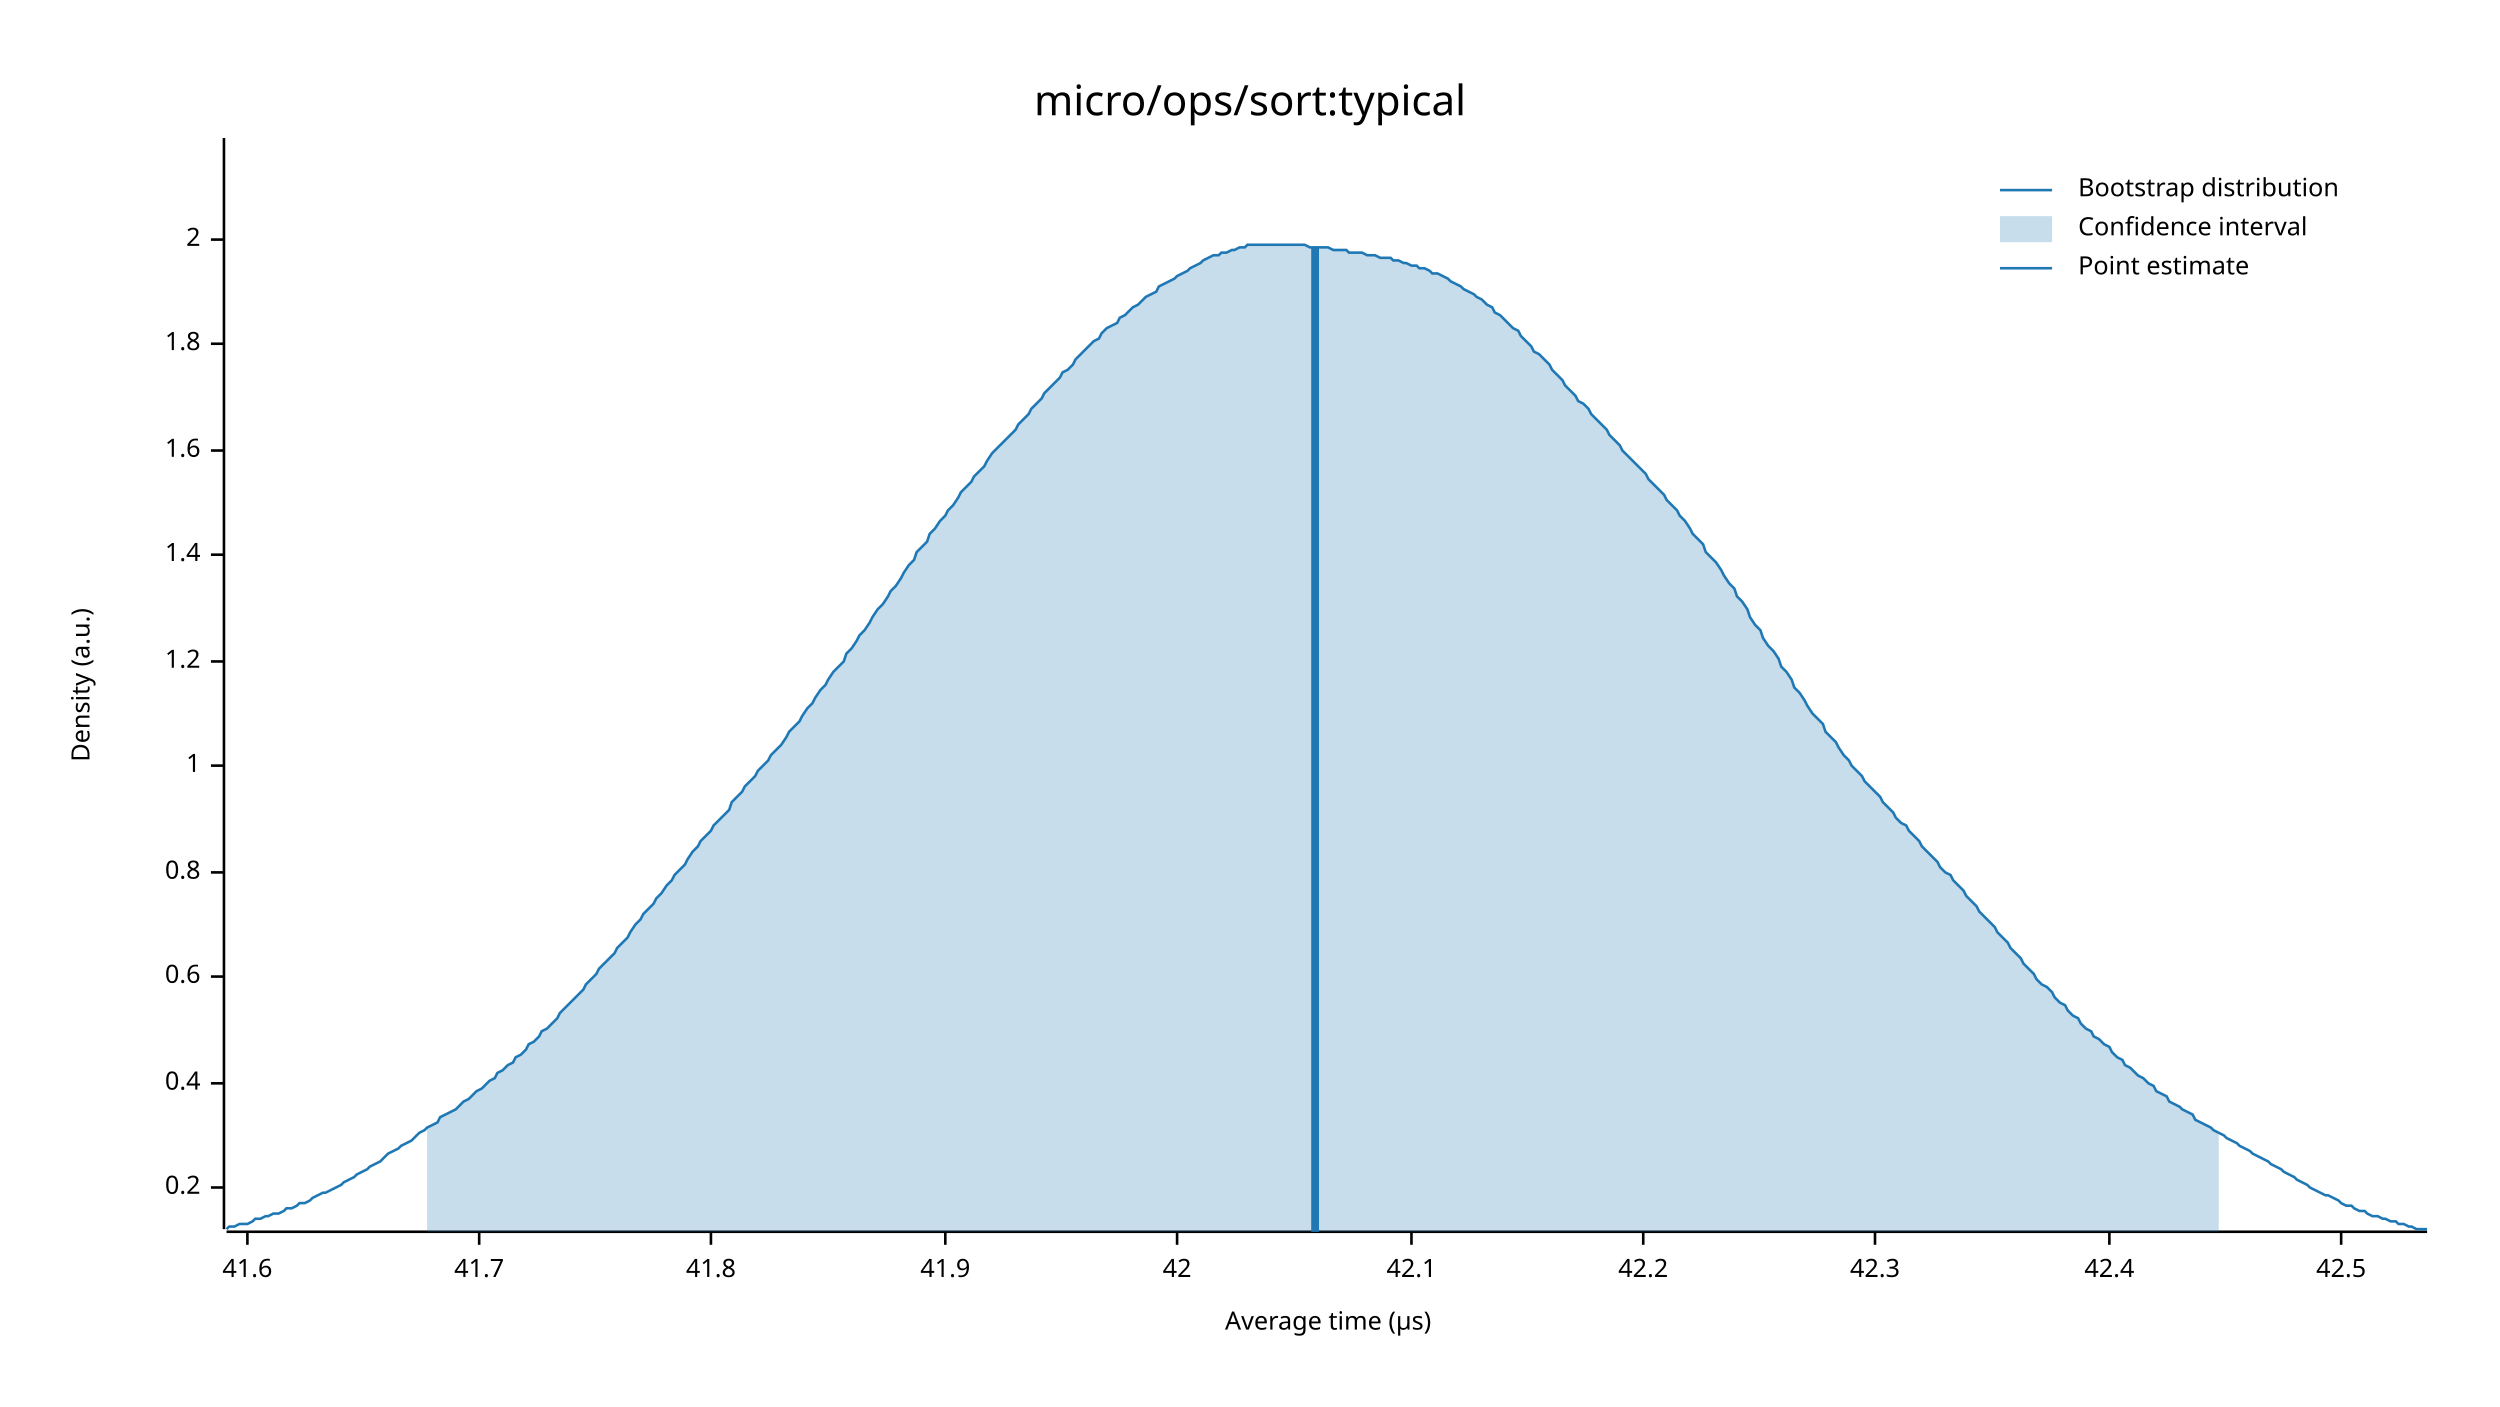
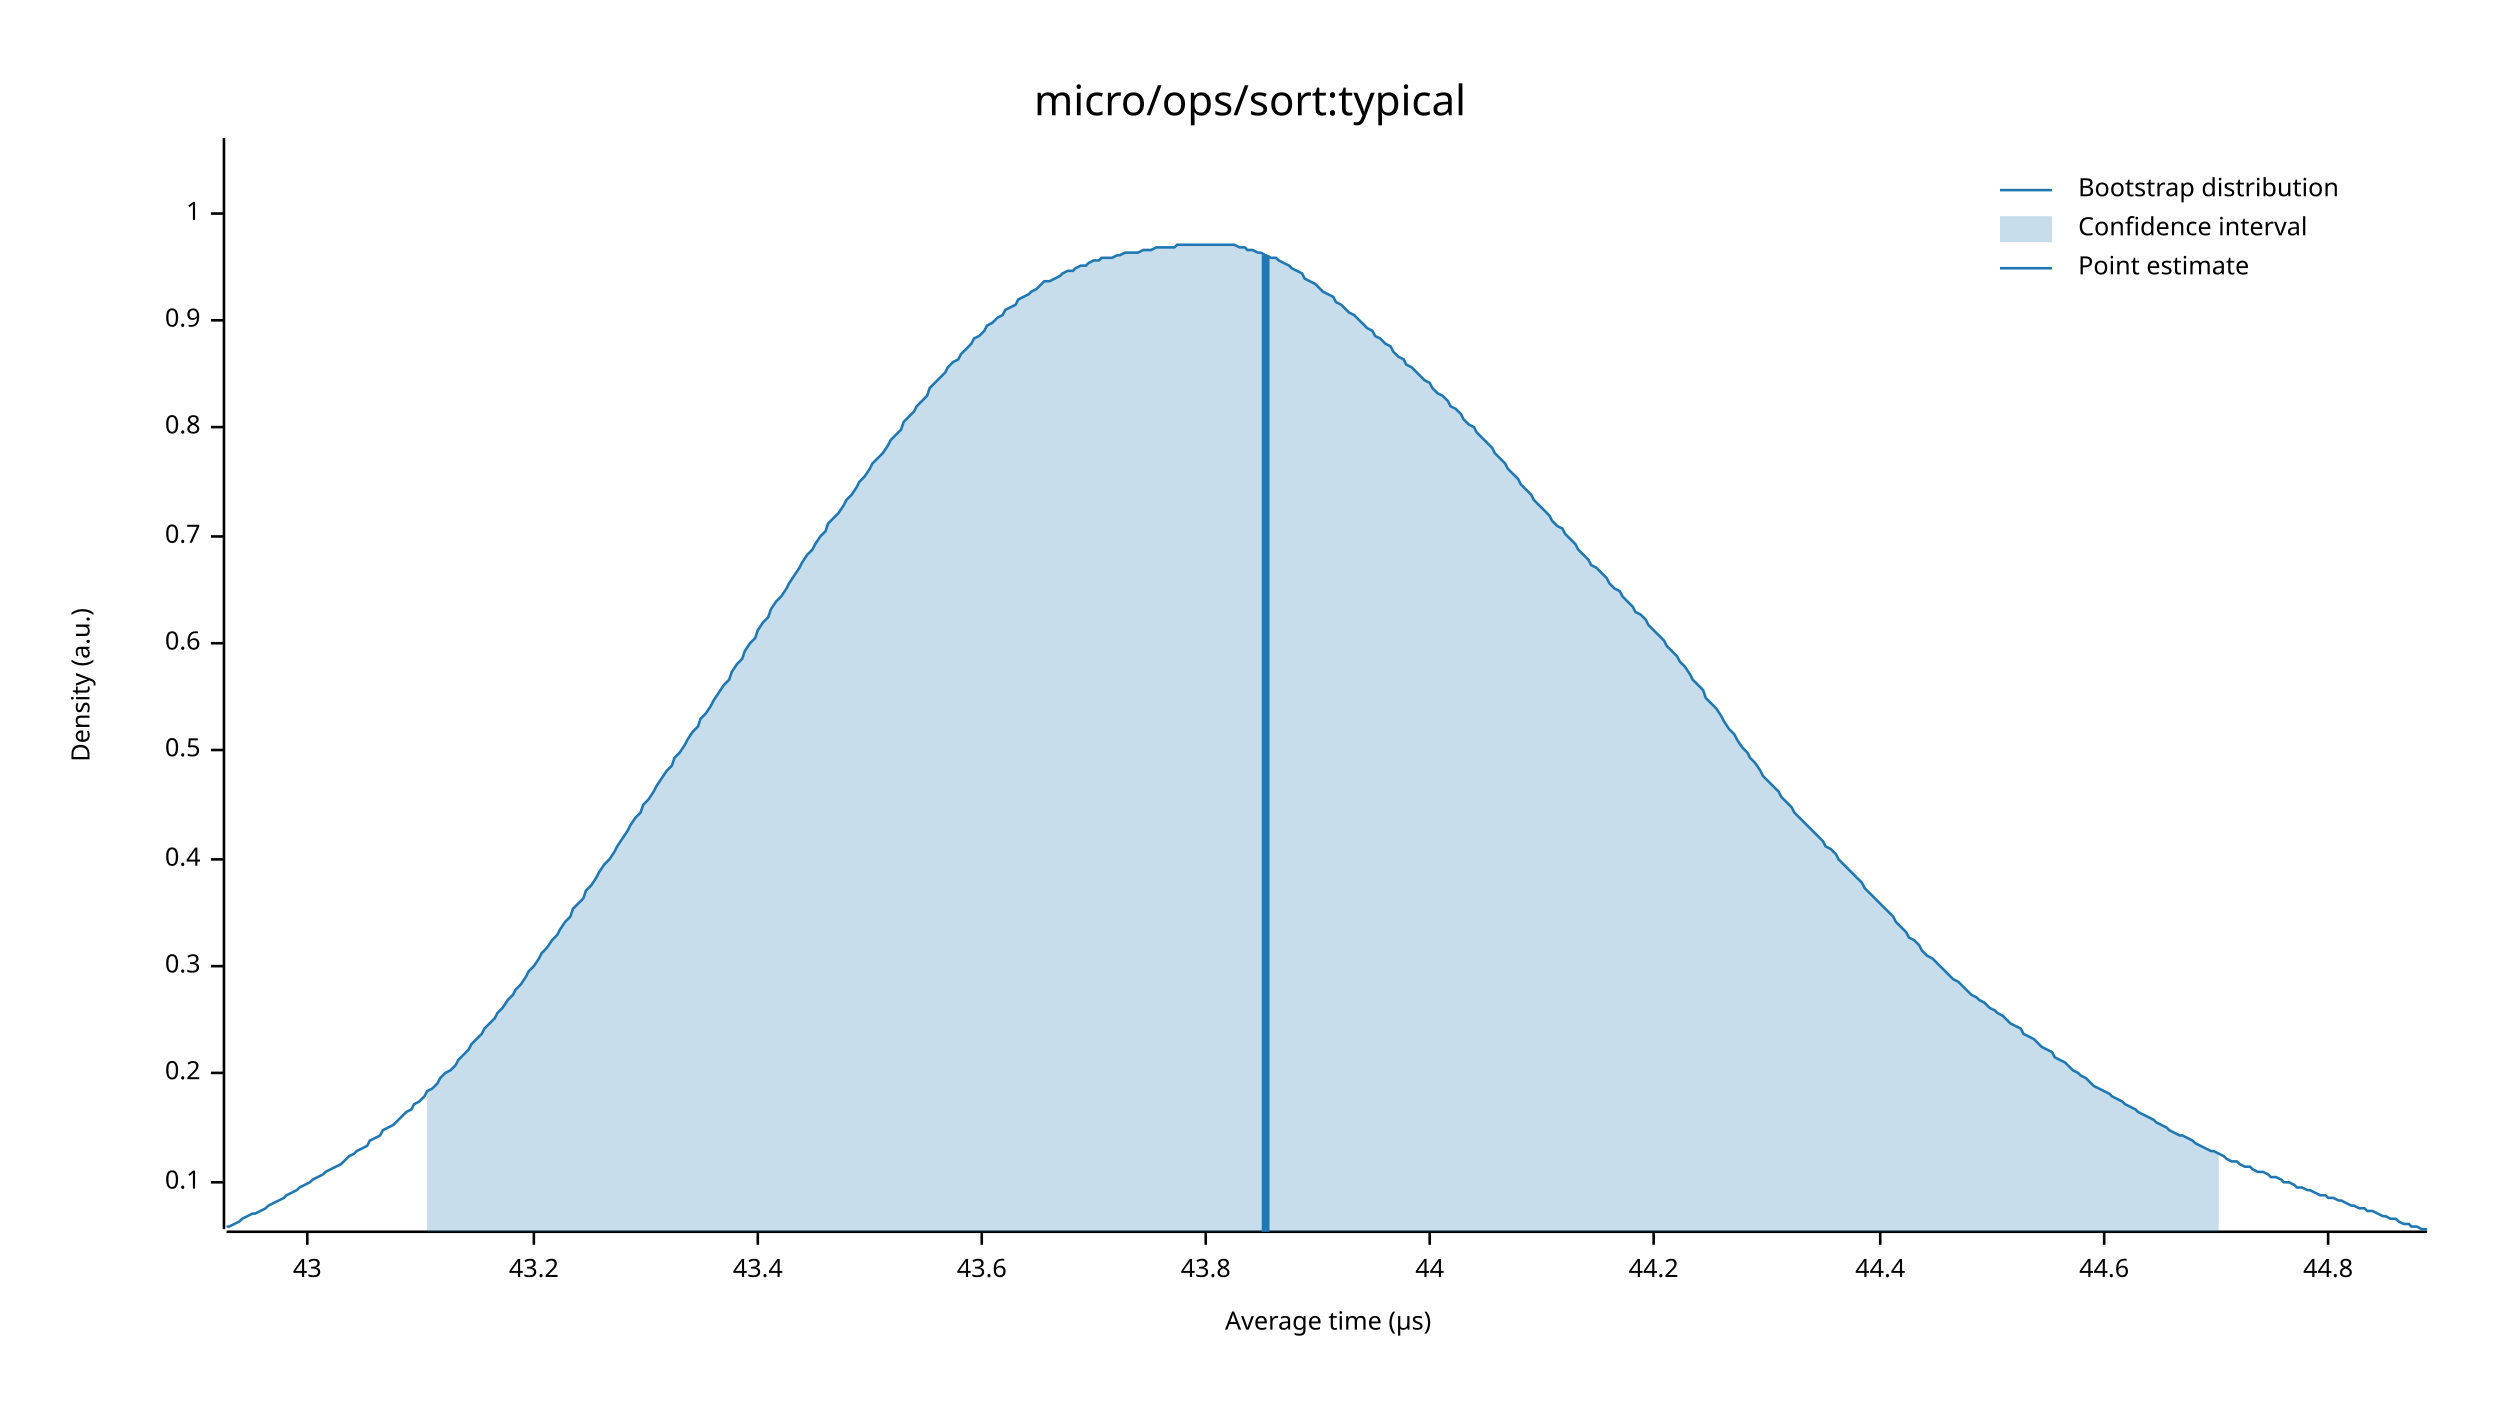
<svg xmlns="http://www.w3.org/2000/svg" width="960" height="540" viewBox="0 0 960 540">
  <text x="480" y="32" dy="0.76em" text-anchor="middle" font-family="sans-serif" font-size="16.129" opacity="1" fill="#000000">
micro/ops/sort:typical
</text>
  <text x="27" y="263" dy="0.76em" text-anchor="middle" font-family="sans-serif" font-size="9.677" opacity="1" fill="#000000" transform="rotate(270, 27, 263)">
Density (a.u.)
</text>
  <text x="510" y="513" dy="-0.5ex" text-anchor="middle" font-family="sans-serif" font-size="9.677" opacity="1" fill="#000000">
Average time (µs)
</text>
  <polyline fill="none" opacity="1" stroke="#000000" stroke-width="1" points="86,53 86,472 " />
-   <text x="77" y="456" dy="0.5ex" text-anchor="end" font-family="sans-serif" font-size="9.677" opacity="1" fill="#000000">
+   <text x="77" y="454" dy="0.5ex" text-anchor="end" font-family="sans-serif" font-size="9.677" opacity="1" fill="#000000">
+ 0.1
+ </text>
+   <polyline fill="none" opacity="1" stroke="#000000" stroke-width="1" points="81,454 86,454 " />
+   <text x="77" y="412" dy="0.5ex" text-anchor="end" font-family="sans-serif" font-size="9.677" opacity="1" fill="#000000">
0.2
</text>
-   <polyline fill="none" opacity="1" stroke="#000000" stroke-width="1" points="81,456 86,456 " />
-   <text x="77" y="416" dy="0.5ex" text-anchor="end" font-family="sans-serif" font-size="9.677" opacity="1" fill="#000000">
+   <polyline fill="none" opacity="1" stroke="#000000" stroke-width="1" points="81,412 86,412 " />
+   <text x="77" y="371" dy="0.5ex" text-anchor="end" font-family="sans-serif" font-size="9.677" opacity="1" fill="#000000">
+ 0.3
+ </text>
+   <polyline fill="none" opacity="1" stroke="#000000" stroke-width="1" points="81,371 86,371 " />
+   <text x="77" y="330" dy="0.5ex" text-anchor="end" font-family="sans-serif" font-size="9.677" opacity="1" fill="#000000">
0.4
</text>
-   <polyline fill="none" opacity="1" stroke="#000000" stroke-width="1" points="81,416 86,416 " />
-   <text x="77" y="375" dy="0.5ex" text-anchor="end" font-family="sans-serif" font-size="9.677" opacity="1" fill="#000000">
+   <polyline fill="none" opacity="1" stroke="#000000" stroke-width="1" points="81,330 86,330 " />
+   <text x="77" y="288" dy="0.5ex" text-anchor="end" font-family="sans-serif" font-size="9.677" opacity="1" fill="#000000">
+ 0.5
+ </text>
+   <polyline fill="none" opacity="1" stroke="#000000" stroke-width="1" points="81,288 86,288 " />
+   <text x="77" y="247" dy="0.5ex" text-anchor="end" font-family="sans-serif" font-size="9.677" opacity="1" fill="#000000">
0.6
</text>
-   <polyline fill="none" opacity="1" stroke="#000000" stroke-width="1" points="81,375 86,375 " />
-   <text x="77" y="335" dy="0.5ex" text-anchor="end" font-family="sans-serif" font-size="9.677" opacity="1" fill="#000000">
+   <polyline fill="none" opacity="1" stroke="#000000" stroke-width="1" points="81,247 86,247 " />
+   <text x="77" y="206" dy="0.5ex" text-anchor="end" font-family="sans-serif" font-size="9.677" opacity="1" fill="#000000">
+ 0.7
+ </text>
+   <polyline fill="none" opacity="1" stroke="#000000" stroke-width="1" points="81,206 86,206 " />
+   <text x="77" y="164" dy="0.5ex" text-anchor="end" font-family="sans-serif" font-size="9.677" opacity="1" fill="#000000">
0.8
</text>
-   <polyline fill="none" opacity="1" stroke="#000000" stroke-width="1" points="81,335 86,335 " />
-   <text x="77" y="294" dy="0.5ex" text-anchor="end" font-family="sans-serif" font-size="9.677" opacity="1" fill="#000000">
+   <polyline fill="none" opacity="1" stroke="#000000" stroke-width="1" points="81,164 86,164 " />
+   <text x="77" y="123" dy="0.5ex" text-anchor="end" font-family="sans-serif" font-size="9.677" opacity="1" fill="#000000">
+ 0.9
+ </text>
+   <polyline fill="none" opacity="1" stroke="#000000" stroke-width="1" points="81,123 86,123 " />
+   <text x="77" y="82" dy="0.5ex" text-anchor="end" font-family="sans-serif" font-size="9.677" opacity="1" fill="#000000">
1
</text>
-   <polyline fill="none" opacity="1" stroke="#000000" stroke-width="1" points="81,294 86,294 " />
-   <text x="77" y="254" dy="0.5ex" text-anchor="end" font-family="sans-serif" font-size="9.677" opacity="1" fill="#000000">
- 1.2
+   <polyline fill="none" opacity="1" stroke="#000000" stroke-width="1" points="81,82 86,82 " />
+   <polyline fill="none" opacity="1" stroke="#000000" stroke-width="1" points="87,473 932,473 " />
+   <text x="118" y="483" dy="0.76em" text-anchor="middle" font-family="sans-serif" font-size="9.677" opacity="1" fill="#000000">
+ 43
</text>
-   <polyline fill="none" opacity="1" stroke="#000000" stroke-width="1" points="81,254 86,254 " />
-   <text x="77" y="213" dy="0.5ex" text-anchor="end" font-family="sans-serif" font-size="9.677" opacity="1" fill="#000000">
- 1.4
+   <polyline fill="none" opacity="1" stroke="#000000" stroke-width="1" points="118,473 118,478 " />
+   <text x="205" y="483" dy="0.76em" text-anchor="middle" font-family="sans-serif" font-size="9.677" opacity="1" fill="#000000">
+ 43.2
</text>
-   <polyline fill="none" opacity="1" stroke="#000000" stroke-width="1" points="81,213 86,213 " />
-   <text x="77" y="173" dy="0.5ex" text-anchor="end" font-family="sans-serif" font-size="9.677" opacity="1" fill="#000000">
- 1.6
+   <polyline fill="none" opacity="1" stroke="#000000" stroke-width="1" points="205,473 205,478 " />
+   <text x="291" y="483" dy="0.76em" text-anchor="middle" font-family="sans-serif" font-size="9.677" opacity="1" fill="#000000">
+ 43.4
</text>
-   <polyline fill="none" opacity="1" stroke="#000000" stroke-width="1" points="81,173 86,173 " />
-   <text x="77" y="132" dy="0.5ex" text-anchor="end" font-family="sans-serif" font-size="9.677" opacity="1" fill="#000000">
- 1.8
+   <polyline fill="none" opacity="1" stroke="#000000" stroke-width="1" points="291,473 291,478 " />
+   <text x="377" y="483" dy="0.76em" text-anchor="middle" font-family="sans-serif" font-size="9.677" opacity="1" fill="#000000">
+ 43.6
</text>
-   <polyline fill="none" opacity="1" stroke="#000000" stroke-width="1" points="81,132 86,132 " />
-   <text x="77" y="92" dy="0.5ex" text-anchor="end" font-family="sans-serif" font-size="9.677" opacity="1" fill="#000000">
- 2
+   <polyline fill="none" opacity="1" stroke="#000000" stroke-width="1" points="377,473 377,478 " />
+   <text x="463" y="483" dy="0.76em" text-anchor="middle" font-family="sans-serif" font-size="9.677" opacity="1" fill="#000000">
+ 43.8
</text>
-   <polyline fill="none" opacity="1" stroke="#000000" stroke-width="1" points="81,92 86,92 " />
-   <polyline fill="none" opacity="1" stroke="#000000" stroke-width="1" points="87,473 932,473 " />
-   <text x="95" y="483" dy="0.76em" text-anchor="middle" font-family="sans-serif" font-size="9.677" opacity="1" fill="#000000">
- 41.6
+   <polyline fill="none" opacity="1" stroke="#000000" stroke-width="1" points="463,473 463,478 " />
+   <text x="549" y="483" dy="0.76em" text-anchor="middle" font-family="sans-serif" font-size="9.677" opacity="1" fill="#000000">
+ 44
</text>
-   <polyline fill="none" opacity="1" stroke="#000000" stroke-width="1" points="95,473 95,478 " />
-   <text x="184" y="483" dy="0.76em" text-anchor="middle" font-family="sans-serif" font-size="9.677" opacity="1" fill="#000000">
- 41.7
+   <polyline fill="none" opacity="1" stroke="#000000" stroke-width="1" points="549,473 549,478 " />
+   <text x="635" y="483" dy="0.76em" text-anchor="middle" font-family="sans-serif" font-size="9.677" opacity="1" fill="#000000">
+ 44.2
</text>
-   <polyline fill="none" opacity="1" stroke="#000000" stroke-width="1" points="184,473 184,478 " />
-   <text x="273" y="483" dy="0.76em" text-anchor="middle" font-family="sans-serif" font-size="9.677" opacity="1" fill="#000000">
- 41.8
+   <polyline fill="none" opacity="1" stroke="#000000" stroke-width="1" points="635,473 635,478 " />
+   <text x="722" y="483" dy="0.76em" text-anchor="middle" font-family="sans-serif" font-size="9.677" opacity="1" fill="#000000">
+ 44.4
</text>
-   <polyline fill="none" opacity="1" stroke="#000000" stroke-width="1" points="273,473 273,478 " />
-   <text x="363" y="483" dy="0.76em" text-anchor="middle" font-family="sans-serif" font-size="9.677" opacity="1" fill="#000000">
- 41.9
+   <polyline fill="none" opacity="1" stroke="#000000" stroke-width="1" points="722,473 722,478 " />
+   <text x="808" y="483" dy="0.76em" text-anchor="middle" font-family="sans-serif" font-size="9.677" opacity="1" fill="#000000">
+ 44.6
</text>
-   <polyline fill="none" opacity="1" stroke="#000000" stroke-width="1" points="363,473 363,478 " />
-   <text x="452" y="483" dy="0.76em" text-anchor="middle" font-family="sans-serif" font-size="9.677" opacity="1" fill="#000000">
- 42
+   <polyline fill="none" opacity="1" stroke="#000000" stroke-width="1" points="808,473 808,478 " />
+   <text x="894" y="483" dy="0.76em" text-anchor="middle" font-family="sans-serif" font-size="9.677" opacity="1" fill="#000000">
+ 44.8
</text>
-   <polyline fill="none" opacity="1" stroke="#000000" stroke-width="1" points="452,473 452,478 " />
-   <text x="542" y="483" dy="0.76em" text-anchor="middle" font-family="sans-serif" font-size="9.677" opacity="1" fill="#000000">
- 42.1
- </text>
-   <polyline fill="none" opacity="1" stroke="#000000" stroke-width="1" points="542,473 542,478 " />
-   <text x="631" y="483" dy="0.76em" text-anchor="middle" font-family="sans-serif" font-size="9.677" opacity="1" fill="#000000">
- 42.2
- </text>
-   <polyline fill="none" opacity="1" stroke="#000000" stroke-width="1" points="631,473 631,478 " />
-   <text x="720" y="483" dy="0.76em" text-anchor="middle" font-family="sans-serif" font-size="9.677" opacity="1" fill="#000000">
- 42.3
- </text>
-   <polyline fill="none" opacity="1" stroke="#000000" stroke-width="1" points="720,473 720,478 " />
-   <text x="810" y="483" dy="0.76em" text-anchor="middle" font-family="sans-serif" font-size="9.677" opacity="1" fill="#000000">
- 42.4
- </text>
-   <polyline fill="none" opacity="1" stroke="#000000" stroke-width="1" points="810,473 810,478 " />
-   <text x="899" y="483" dy="0.76em" text-anchor="middle" font-family="sans-serif" font-size="9.677" opacity="1" fill="#000000">
- 42.5
- </text>
-   <polyline fill="none" opacity="1" stroke="#000000" stroke-width="1" points="899,473 899,478 " />
-   <polyline fill="none" opacity="1" stroke="#1F78B4" stroke-width="1" points="87,472 88,471 90,471 92,470 93,470 95,470 97,469 98,468 100,468 102,467 103,467 105,466 107,466 109,465 110,464 112,464 114,463 115,462 117,462 119,461 120,460 122,459 124,458 125,458 127,457 129,456 131,455 132,454 134,453 136,452 137,451 139,450 141,449 142,448 144,447 146,446 147,445 149,443 151,442 153,441 154,440 156,439 158,438 159,437 161,435 163,434 164,433 166,432 168,431 169,429 171,428 173,427 175,426 176,425 178,423 180,422 181,421 183,419 185,418 186,417 188,415 190,414 191,412 193,411 195,409 197,408 198,406 200,405 202,403 203,401 205,400 207,398 208,396 210,395 212,393 214,391 215,389 217,387 219,385 220,384 222,382 224,380 225,378 227,376 229,374 230,372 232,370 234,368 236,366 237,364 239,362 241,360 242,358 244,355 246,353 247,351 249,349 251,347 252,345 254,343 256,340 258,338 259,336 261,334 263,332 264,330 266,327 268,325 269,323 271,321 273,319 274,317 276,315 278,313 280,311 281,308 283,306 285,304 286,302 288,300 290,298 291,296 293,294 295,292 296,290 298,288 300,286 302,283 303,281 305,279 307,277 308,275 310,272 312,270 313,268 315,265 317,263 318,261 320,258 322,256 324,254 325,251 327,249 329,246 330,244 332,242 334,239 335,237 337,234 339,232 341,229 342,227 344,225 346,222 347,220 349,217 351,215 352,212 354,210 356,208 357,205 359,203 361,200 363,198 364,196 366,194 368,191 369,189 371,187 373,185 374,183 376,181 378,179 379,177 381,174 383,172 385,170 386,169 388,167 390,165 391,163 393,161 395,159 396,157 398,155 400,153 401,151 403,149 405,147 407,145 408,143 410,142 412,140 413,138 415,136 417,134 418,133 420,131 422,130 423,128 425,126 427,125 429,124 430,122 432,121 434,119 435,118 437,117 439,115 440,114 442,113 444,112 445,110 447,109 449,108 451,107 452,106 454,105 456,104 457,103 459,102 461,101 462,100 464,99 466,98 468,98 469,97 471,97 473,96 474,96 476,95 478,95 479,94 481,94 483,94 484,94 486,94 488,94 490,94 491,94 493,94 495,94 496,94 498,94 500,94 501,94 503,95 505,95 506,95 508,95 510,95 512,96 513,96 515,96 517,96 518,97 520,97 522,97 523,97 525,98 527,98 528,98 530,99 532,99 534,99 535,100 537,100 539,101 540,101 542,102 544,102 545,103 547,103 549,104 550,105 552,105 554,106 556,107 557,108 559,109 561,110 562,111 564,112 566,113 567,114 569,115 571,117 573,118 574,120 576,121 578,123 579,124 581,126 583,127 584,129 586,131 588,133 589,135 591,136 593,138 595,140 596,142 598,144 600,146 601,148 603,150 605,152 606,154 608,155 610,157 611,159 613,161 615,163 617,165 618,167 620,169 622,171 623,173 625,175 627,177 628,178 630,180 632,182 633,184 635,186 637,188 639,190 640,192 642,194 644,196 645,198 647,200 649,203 650,205 652,207 654,209 655,212 657,214 659,216 661,219 662,221 664,224 666,226 667,229 669,231 671,234 672,237 674,240 676,242 677,245 679,248 681,250 683,253 684,256 686,258 688,261 689,264 691,266 693,269 694,271 696,274 698,276 700,278 701,281 703,283 705,285 706,287 708,290 710,292 711,294 713,296 715,298 716,300 718,302 720,304 722,306 723,308 725,310 727,312 728,314 730,316 732,317 733,319 735,321 737,323 738,325 740,327 742,329 744,331 745,333 747,335 749,336 750,338 752,340 754,342 755,344 757,346 759,348 760,350 762,352 764,354 766,356 767,358 769,360 771,362 772,364 774,366 776,368 777,370 779,372 781,374 782,376 784,378 786,379 788,381 789,383 791,385 793,386 794,388 796,390 798,391 799,393 801,395 803,396 804,398 806,399 808,401 810,402 811,404 813,406 815,407 816,409 818,410 820,412 821,413 823,414 825,416 827,417 828,419 830,420 832,421 833,423 835,424 837,425 838,426 840,427 842,428 843,430 845,431 847,432 849,433 850,434 852,435 854,436 855,437 857,438 859,439 860,440 862,441 864,442 865,443 867,444 869,445 871,446 872,447 874,448 876,449 877,450 879,451 881,452 882,453 884,454 886,455 887,456 889,457 891,458 893,459 894,459 896,460 898,461 899,462 901,463 903,463 904,464 906,465 908,465 909,466 911,467 913,467 915,468 916,468 918,469 920,469 921,470 923,470 925,471 926,471 928,472 930,472 932,472 " />
-   <polygon opacity="0.25" fill="#1F78B4" points="164,433 166,432 168,431 169,429 171,428 173,427 175,426 176,425 178,423 180,422 181,421 183,419 185,418 186,417 188,415 190,414 191,412 193,411 195,409 197,408 198,406 200,405 202,403 203,401 205,400 207,398 208,396 210,395 212,393 214,391 215,389 217,387 219,385 220,384 222,382 224,380 225,378 227,376 229,374 230,372 232,370 234,368 236,366 237,364 239,362 241,360 242,358 244,355 246,353 247,351 249,349 251,347 252,345 254,343 256,340 258,338 259,336 261,334 263,332 264,330 266,327 268,325 269,323 271,321 273,319 274,317 276,315 278,313 280,311 281,308 283,306 285,304 286,302 288,300 290,298 291,296 293,294 295,292 296,290 298,288 300,286 302,283 303,281 305,279 307,277 308,275 310,272 312,270 313,268 315,265 317,263 318,261 320,258 322,256 324,254 325,251 327,249 329,246 330,244 332,242 334,239 335,237 337,234 339,232 341,229 342,227 344,225 346,222 347,220 349,217 351,215 352,212 354,210 356,208 357,205 359,203 361,200 363,198 364,196 366,194 368,191 369,189 371,187 373,185 374,183 376,181 378,179 379,177 381,174 383,172 385,170 386,169 388,167 390,165 391,163 393,161 395,159 396,157 398,155 400,153 401,151 403,149 405,147 407,145 408,143 410,142 412,140 413,138 415,136 417,134 418,133 420,131 422,130 423,128 425,126 427,125 429,124 430,122 432,121 434,119 435,118 437,117 439,115 440,114 442,113 444,112 445,110 447,109 449,108 451,107 452,106 454,105 456,104 457,103 459,102 461,101 462,100 464,99 466,98 468,98 469,97 471,97 473,96 474,96 476,95 478,95 479,94 481,94 483,94 484,94 486,94 488,94 490,94 491,94 493,94 495,94 496,94 498,94 500,94 501,94 503,95 505,95 506,95 508,95 510,95 512,96 513,96 515,96 517,96 518,97 520,97 522,97 523,97 525,98 527,98 528,98 530,99 532,99 534,99 535,100 537,100 539,101 540,101 542,102 544,102 545,103 547,103 549,104 550,105 552,105 554,106 556,107 557,108 559,109 561,110 562,111 564,112 566,113 567,114 569,115 571,117 573,118 574,120 576,121 578,123 579,124 581,126 583,127 584,129 586,131 588,133 589,135 591,136 593,138 595,140 596,142 598,144 600,146 601,148 603,150 605,152 606,154 608,155 610,157 611,159 613,161 615,163 617,165 618,167 620,169 622,171 623,173 625,175 627,177 628,178 630,180 632,182 633,184 635,186 637,188 639,190 640,192 642,194 644,196 645,198 647,200 649,203 650,205 652,207 654,209 655,212 657,214 659,216 661,219 662,221 664,224 666,226 667,229 669,231 671,234 672,237 674,240 676,242 677,245 679,248 681,250 683,253 684,256 686,258 688,261 689,264 691,266 693,269 694,271 696,274 698,276 700,278 701,281 703,283 705,285 706,287 708,290 710,292 711,294 713,296 715,298 716,300 718,302 720,304 722,306 723,308 725,310 727,312 728,314 730,316 732,317 733,319 735,321 737,323 738,325 740,327 742,329 744,331 745,333 747,335 749,336 750,338 752,340 754,342 755,344 757,346 759,348 760,350 762,352 764,354 766,356 767,358 769,360 771,362 772,364 774,366 776,368 777,370 779,372 781,374 782,376 784,378 786,379 788,381 789,383 791,385 793,386 794,388 796,390 798,391 799,393 801,395 803,396 804,398 806,399 808,401 810,402 811,404 813,406 815,407 816,409 818,410 820,412 821,413 823,414 825,416 827,417 828,419 830,420 832,421 833,423 835,424 837,425 838,426 840,427 842,428 843,430 845,431 847,432 849,433 850,434 852,435 852,473 164,473 " />
-   <polyline fill="none" opacity="1" stroke="#1F78B4" stroke-width="3" points="505,473 505,95 " />
+   <polyline fill="none" opacity="1" stroke="#000000" stroke-width="1" points="894,473 894,478 " />
+   <polyline fill="none" opacity="1" stroke="#1F78B4" stroke-width="1" points="87,471 88,471 90,470 92,469 93,468 95,467 97,466 98,466 100,465 102,464 103,463 105,462 107,461 109,460 110,459 112,458 114,457 115,456 117,455 119,454 120,453 122,452 124,451 125,450 127,449 129,448 131,447 132,446 134,444 136,443 137,442 139,441 141,440 142,438 144,437 146,436 147,434 149,433 151,432 153,430 154,429 156,427 158,426 159,424 161,423 163,421 164,419 166,418 168,416 169,414 171,412 173,411 175,409 176,407 178,405 180,403 181,401 183,399 185,397 186,395 188,393 190,391 191,389 193,387 195,384 197,382 198,380 200,378 202,375 203,373 205,371 207,368 208,366 210,364 212,361 214,359 215,357 217,354 219,352 220,349 222,347 224,345 225,342 227,340 229,337 230,335 232,332 234,330 236,327 237,325 239,322 241,319 242,317 244,314 246,312 247,309 249,307 251,304 252,302 254,299 256,296 258,294 259,291 261,289 263,286 264,284 266,281 268,279 269,276 271,274 273,271 274,269 276,266 278,263 280,261 281,258 283,255 285,253 286,250 288,247 290,245 291,242 293,239 295,237 296,234 298,231 300,229 302,226 303,224 305,221 307,218 308,216 310,213 312,211 313,209 315,206 317,204 318,201 320,199 322,197 324,194 325,192 327,190 329,187 330,185 332,183 334,180 335,178 337,176 339,174 341,171 342,169 344,167 346,165 347,162 349,160 351,158 352,156 354,154 356,152 357,149 359,147 361,145 363,143 364,141 366,139 368,138 369,136 371,134 373,132 374,130 376,129 378,127 379,125 381,124 383,122 385,121 386,119 388,118 390,117 391,115 393,114 395,113 396,112 398,111 400,109 401,108 403,108 405,107 407,106 408,105 410,104 412,104 413,103 415,102 417,102 418,101 420,100 422,100 423,99 425,99 427,99 429,98 430,98 432,97 434,97 435,97 437,97 439,96 440,96 442,96 444,95 445,95 447,95 449,95 451,95 452,94 454,94 456,94 457,94 459,94 461,94 462,94 464,94 466,94 468,94 469,94 471,94 473,94 474,94 476,95 478,95 479,96 481,96 483,97 484,97 486,98 488,99 490,99 491,100 493,101 495,102 496,103 498,104 500,105 501,107 503,108 505,109 506,110 508,112 510,113 512,114 513,116 515,117 517,119 518,120 520,121 522,123 523,124 525,126 527,127 528,129 530,130 532,132 534,133 535,135 537,137 539,138 540,140 542,141 544,143 545,144 547,146 549,147 550,149 552,151 554,152 556,154 557,156 559,157 561,159 562,161 564,163 566,164 567,166 569,168 571,170 573,172 574,174 576,176 578,178 579,180 581,182 583,184 584,186 586,188 588,190 589,192 591,194 593,196 595,198 596,200 598,202 600,203 601,205 603,207 605,209 606,211 608,213 610,215 611,217 613,218 615,220 617,222 618,224 620,226 622,227 623,229 625,231 627,233 628,235 630,236 632,238 633,240 635,242 637,244 639,246 640,248 642,250 644,252 645,254 647,256 649,259 650,261 652,263 654,265 655,268 657,270 659,272 661,275 662,277 664,280 666,282 667,284 669,287 671,289 672,291 674,293 676,296 677,298 679,300 681,302 683,304 684,306 686,308 688,310 689,312 691,314 693,316 694,317 696,319 698,321 700,323 701,325 703,326 705,328 706,330 708,332 710,334 711,335 713,337 715,339 716,341 718,343 720,345 722,347 723,348 725,350 727,352 728,354 730,356 732,358 733,360 735,361 737,363 738,365 740,367 742,368 744,370 745,371 747,373 749,375 750,376 752,377 754,379 755,380 757,382 759,383 760,384 762,385 764,387 766,388 767,389 769,390 771,392 772,393 774,394 776,395 777,397 779,398 781,399 782,400 784,402 786,403 788,404 789,406 791,407 793,408 794,409 796,411 798,412 799,413 801,414 803,416 804,417 806,418 808,419 810,420 811,421 813,422 815,423 816,424 818,425 820,426 821,427 823,428 825,429 827,430 828,431 830,432 832,433 833,434 835,435 837,436 838,436 840,437 842,438 843,439 845,440 847,441 849,442 850,442 852,443 854,444 855,445 857,446 859,446 860,447 862,448 864,448 865,449 867,450 869,450 871,451 872,452 874,452 876,453 877,454 879,454 881,455 882,456 884,456 886,457 887,457 889,458 891,459 893,459 894,460 896,460 898,461 899,461 901,462 903,463 904,463 906,464 908,464 909,465 911,465 913,466 915,467 916,467 918,468 920,468 921,469 923,470 925,470 926,471 928,471 930,472 932,472 " />
+   <polygon opacity="0.25" fill="#1F78B4" points="164,419 166,418 168,416 169,414 171,412 173,411 175,409 176,407 178,405 180,403 181,401 183,399 185,397 186,395 188,393 190,391 191,389 193,387 195,384 197,382 198,380 200,378 202,375 203,373 205,371 207,368 208,366 210,364 212,361 214,359 215,357 217,354 219,352 220,349 222,347 224,345 225,342 227,340 229,337 230,335 232,332 234,330 236,327 237,325 239,322 241,319 242,317 244,314 246,312 247,309 249,307 251,304 252,302 254,299 256,296 258,294 259,291 261,289 263,286 264,284 266,281 268,279 269,276 271,274 273,271 274,269 276,266 278,263 280,261 281,258 283,255 285,253 286,250 288,247 290,245 291,242 293,239 295,237 296,234 298,231 300,229 302,226 303,224 305,221 307,218 308,216 310,213 312,211 313,209 315,206 317,204 318,201 320,199 322,197 324,194 325,192 327,190 329,187 330,185 332,183 334,180 335,178 337,176 339,174 341,171 342,169 344,167 346,165 347,162 349,160 351,158 352,156 354,154 356,152 357,149 359,147 361,145 363,143 364,141 366,139 368,138 369,136 371,134 373,132 374,130 376,129 378,127 379,125 381,124 383,122 385,121 386,119 388,118 390,117 391,115 393,114 395,113 396,112 398,111 400,109 401,108 403,108 405,107 407,106 408,105 410,104 412,104 413,103 415,102 417,102 418,101 420,100 422,100 423,99 425,99 427,99 429,98 430,98 432,97 434,97 435,97 437,97 439,96 440,96 442,96 444,95 445,95 447,95 449,95 451,95 452,94 454,94 456,94 457,94 459,94 461,94 462,94 464,94 466,94 468,94 469,94 471,94 473,94 474,94 476,95 478,95 479,96 481,96 483,97 484,97 486,98 488,99 490,99 491,100 493,101 495,102 496,103 498,104 500,105 501,107 503,108 505,109 506,110 508,112 510,113 512,114 513,116 515,117 517,119 518,120 520,121 522,123 523,124 525,126 527,127 528,129 530,130 532,132 534,133 535,135 537,137 539,138 540,140 542,141 544,143 545,144 547,146 549,147 550,149 552,151 554,152 556,154 557,156 559,157 561,159 562,161 564,163 566,164 567,166 569,168 571,170 573,172 574,174 576,176 578,178 579,180 581,182 583,184 584,186 586,188 588,190 589,192 591,194 593,196 595,198 596,200 598,202 600,203 601,205 603,207 605,209 606,211 608,213 610,215 611,217 613,218 615,220 617,222 618,224 620,226 622,227 623,229 625,231 627,233 628,235 630,236 632,238 633,240 635,242 637,244 639,246 640,248 642,250 644,252 645,254 647,256 649,259 650,261 652,263 654,265 655,268 657,270 659,272 661,275 662,277 664,280 666,282 667,284 669,287 671,289 672,291 674,293 676,296 677,298 679,300 681,302 683,304 684,306 686,308 688,310 689,312 691,314 693,316 694,317 696,319 698,321 700,323 701,325 703,326 705,328 706,330 708,332 710,334 711,335 713,337 715,339 716,341 718,343 720,345 722,347 723,348 725,350 727,352 728,354 730,356 732,358 733,360 735,361 737,363 738,365 740,367 742,368 744,370 745,371 747,373 749,375 750,376 752,377 754,379 755,380 757,382 759,383 760,384 762,385 764,387 766,388 767,389 769,390 771,392 772,393 774,394 776,395 777,397 779,398 781,399 782,400 784,402 786,403 788,404 789,406 791,407 793,408 794,409 796,411 798,412 799,413 801,414 803,416 804,417 806,418 808,419 810,420 811,421 813,422 815,423 816,424 818,425 820,426 821,427 823,428 825,429 827,430 828,431 830,432 832,433 833,434 835,435 837,436 838,436 840,437 842,438 843,439 845,440 847,441 849,442 850,442 852,443 852,473 164,473 " />
+   <polyline fill="none" opacity="1" stroke="#1F78B4" stroke-width="3" points="486,473 486,98 " />
  <text x="798" y="68" dy="0.76em" text-anchor="start" font-family="sans-serif" font-size="9.677" opacity="1" fill="#000000">
Bootstrap distribution
</text>
  <text x="798" y="83" dy="0.76em" text-anchor="start" font-family="sans-serif" font-size="9.677" opacity="1" fill="#000000">
Confidence interval
</text>
  <text x="798" y="98" dy="0.76em" text-anchor="start" font-family="sans-serif" font-size="9.677" opacity="1" fill="#000000">
Point estimate
</text>
  <polyline fill="none" opacity="1" stroke="#1F78B4" stroke-width="1" points="768,73 788,73 " />
  <rect x="768" y="83" width="20" height="10" opacity="0.25" fill="#1F78B4" stroke="none" />
  <polyline fill="none" opacity="1" stroke="#1F78B4" stroke-width="1" points="768,103 788,103 " />
</svg>
